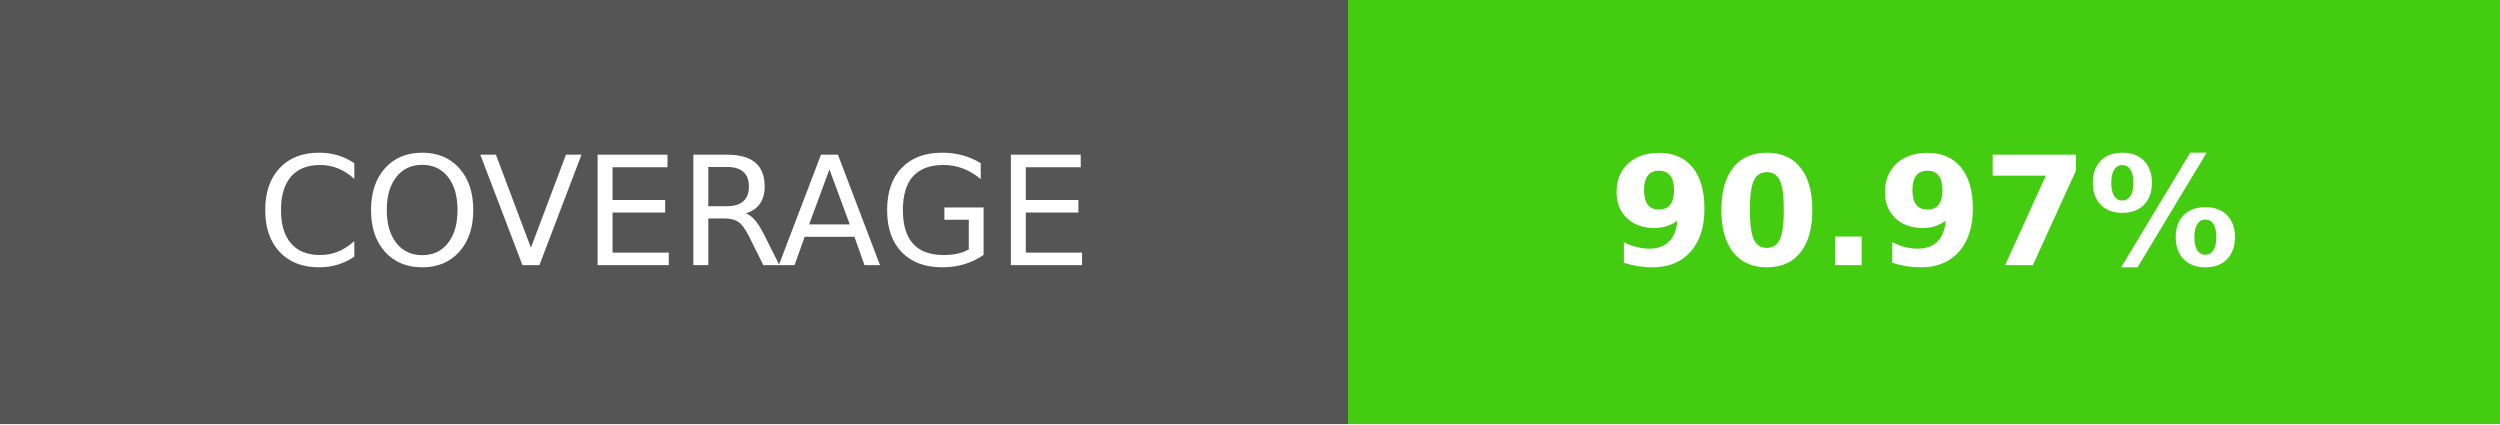
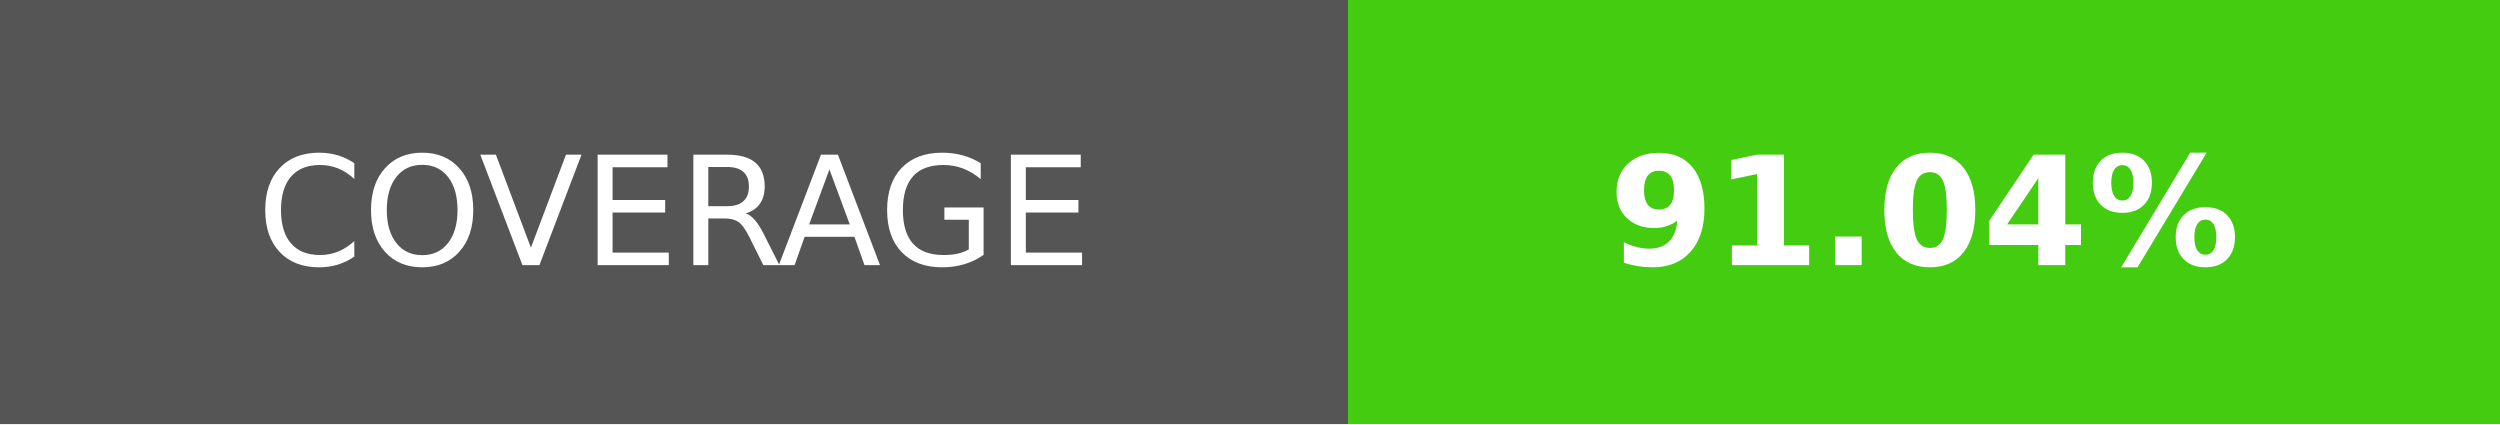
- <svg xmlns="http://www.w3.org/2000/svg" width="165" height="28" role="img" aria-label="COVERAGE: 90.97%">
+ <svg xmlns="http://www.w3.org/2000/svg" width="165" height="28" role="img" aria-label="COVERAGE: 91.04%">
  <g shape-rendering="crispEdges">
    <rect width="89" height="28" fill="#555" />
    <rect x="89" width="76" height="28" fill="#4c1" />
  </g>
  <g fill="#fff" text-anchor="middle" font-family="Verdana,Geneva,DejaVu Sans,sans-serif" text-rendering="geometricPrecision" font-size="100">
    <text transform="scale(.1)" x="445" y="175">COVERAGE</text>
-     <text transform="scale(.1)" x="1270" y="175" font-weight="bold">90.97%</text>
+     <text transform="scale(.1)" x="1270" y="175" font-weight="bold">91.04%</text>
  </g>
</svg>
